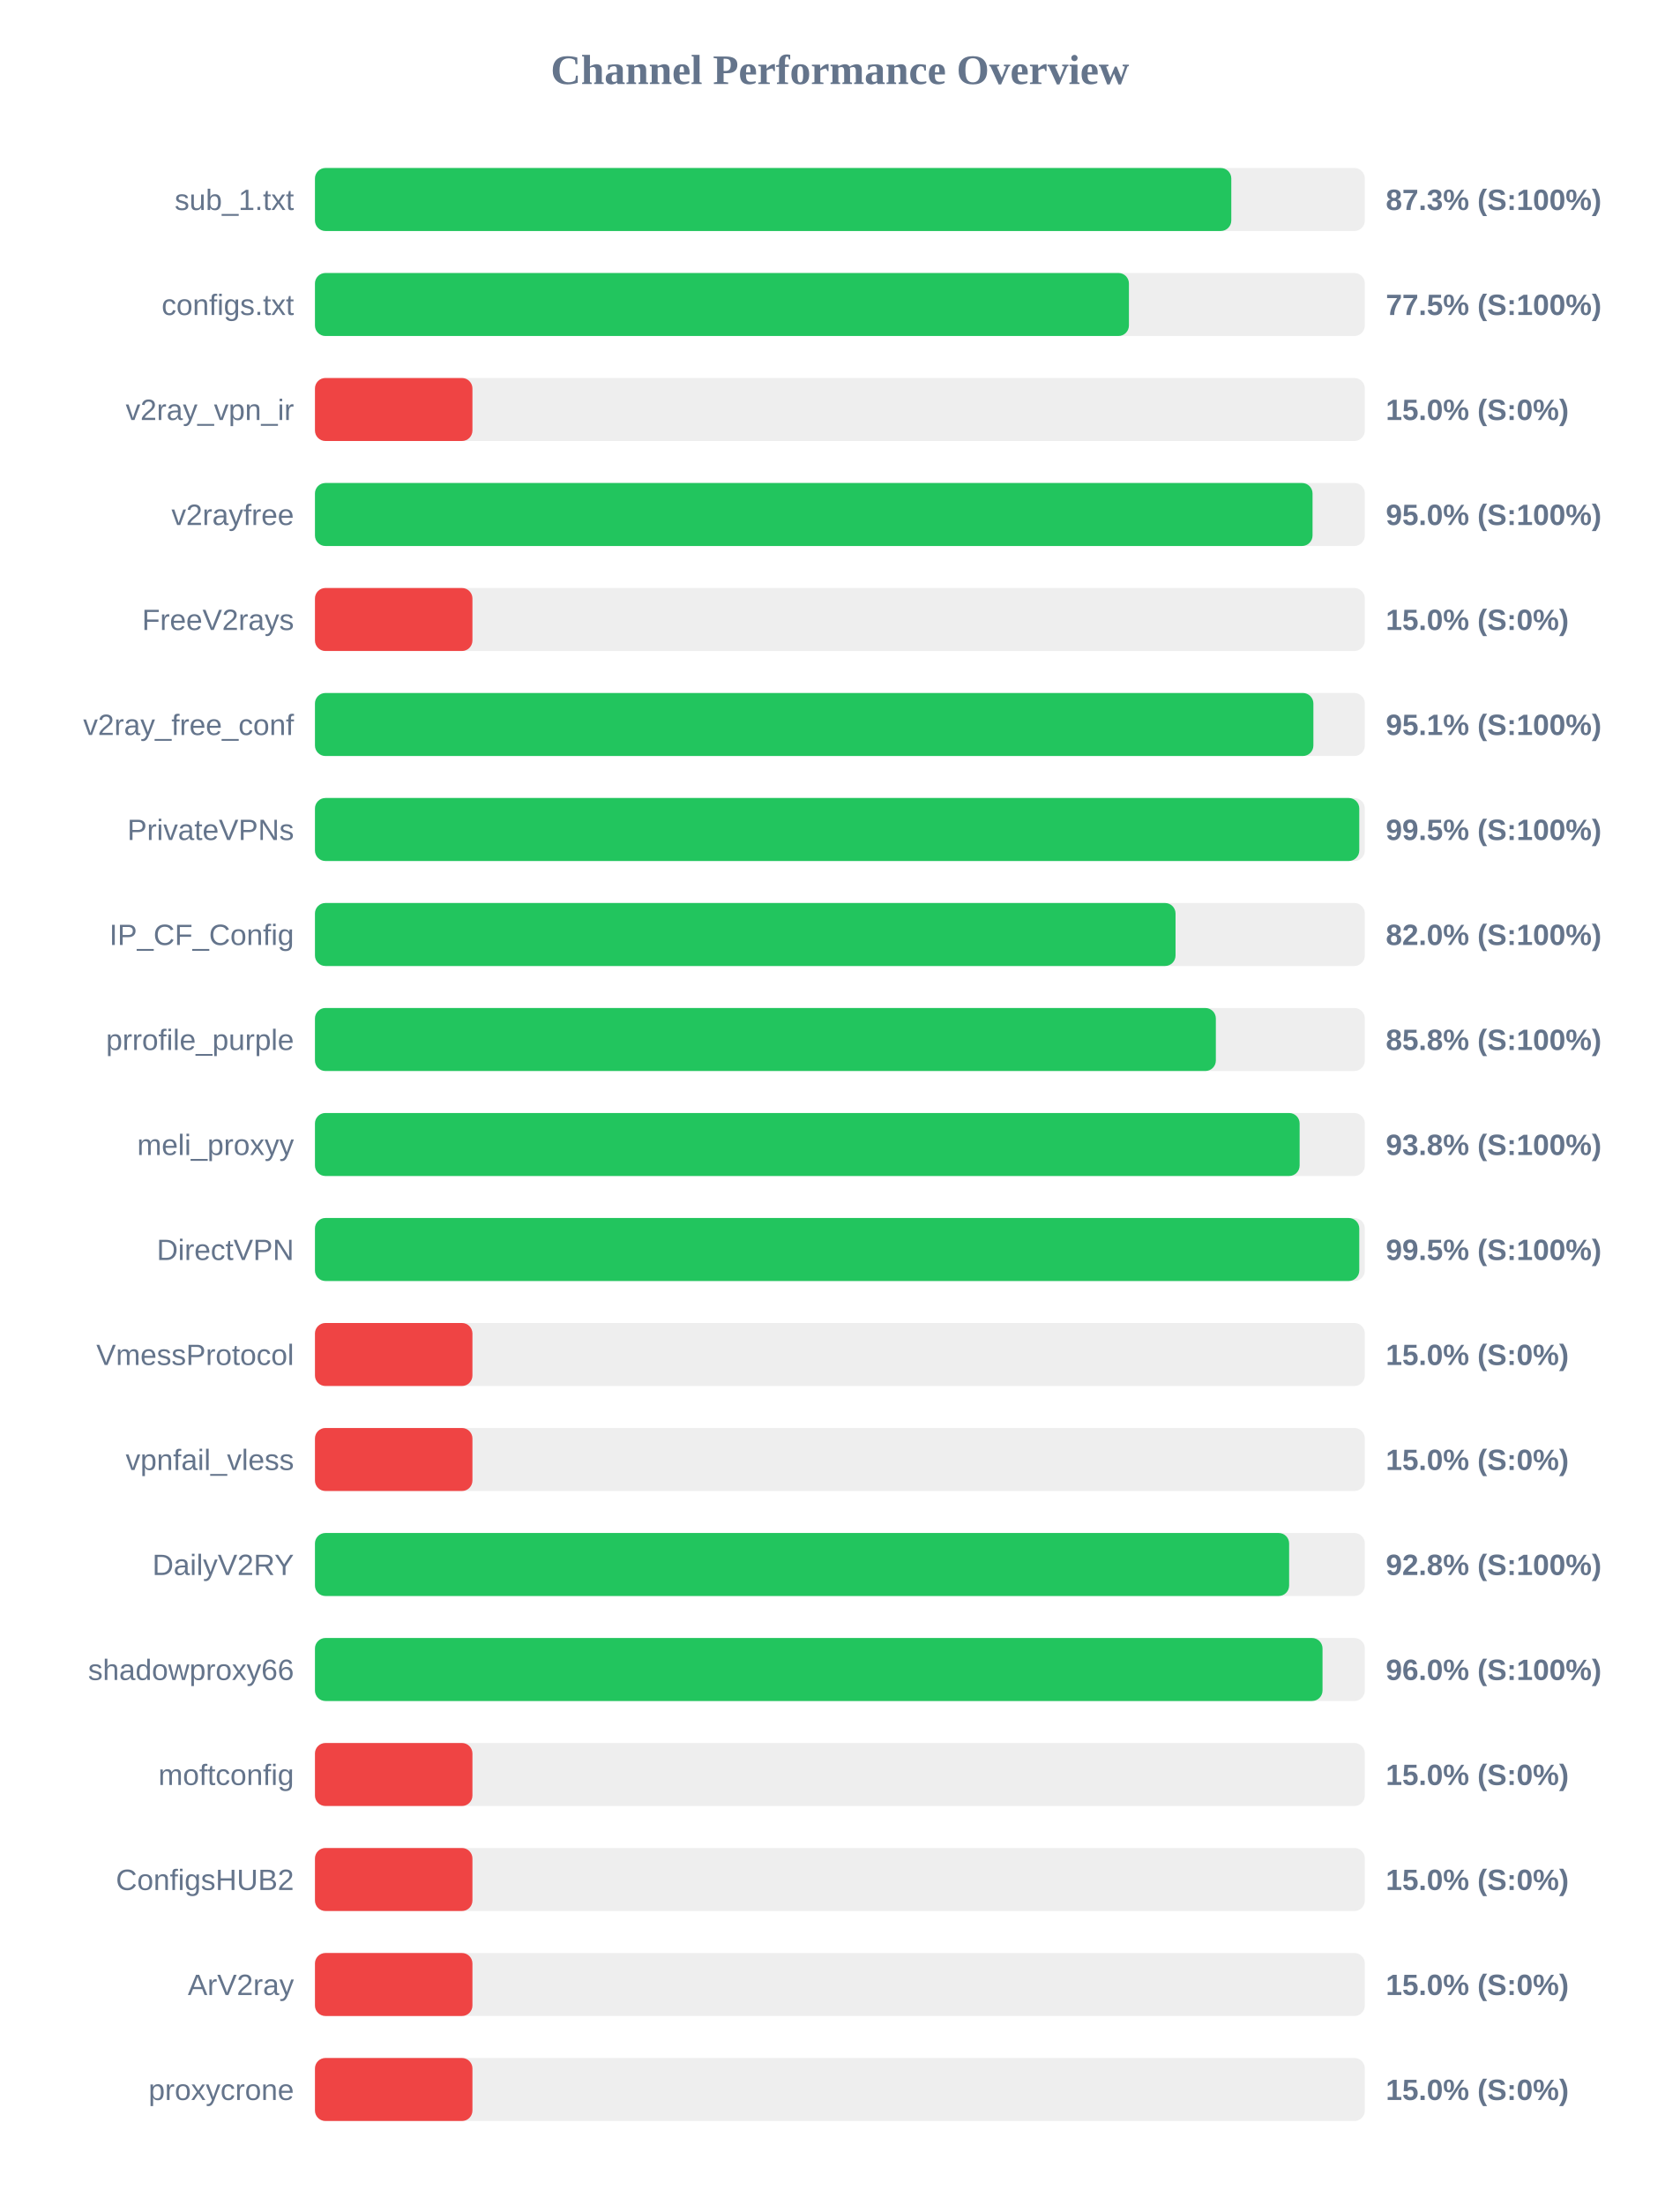
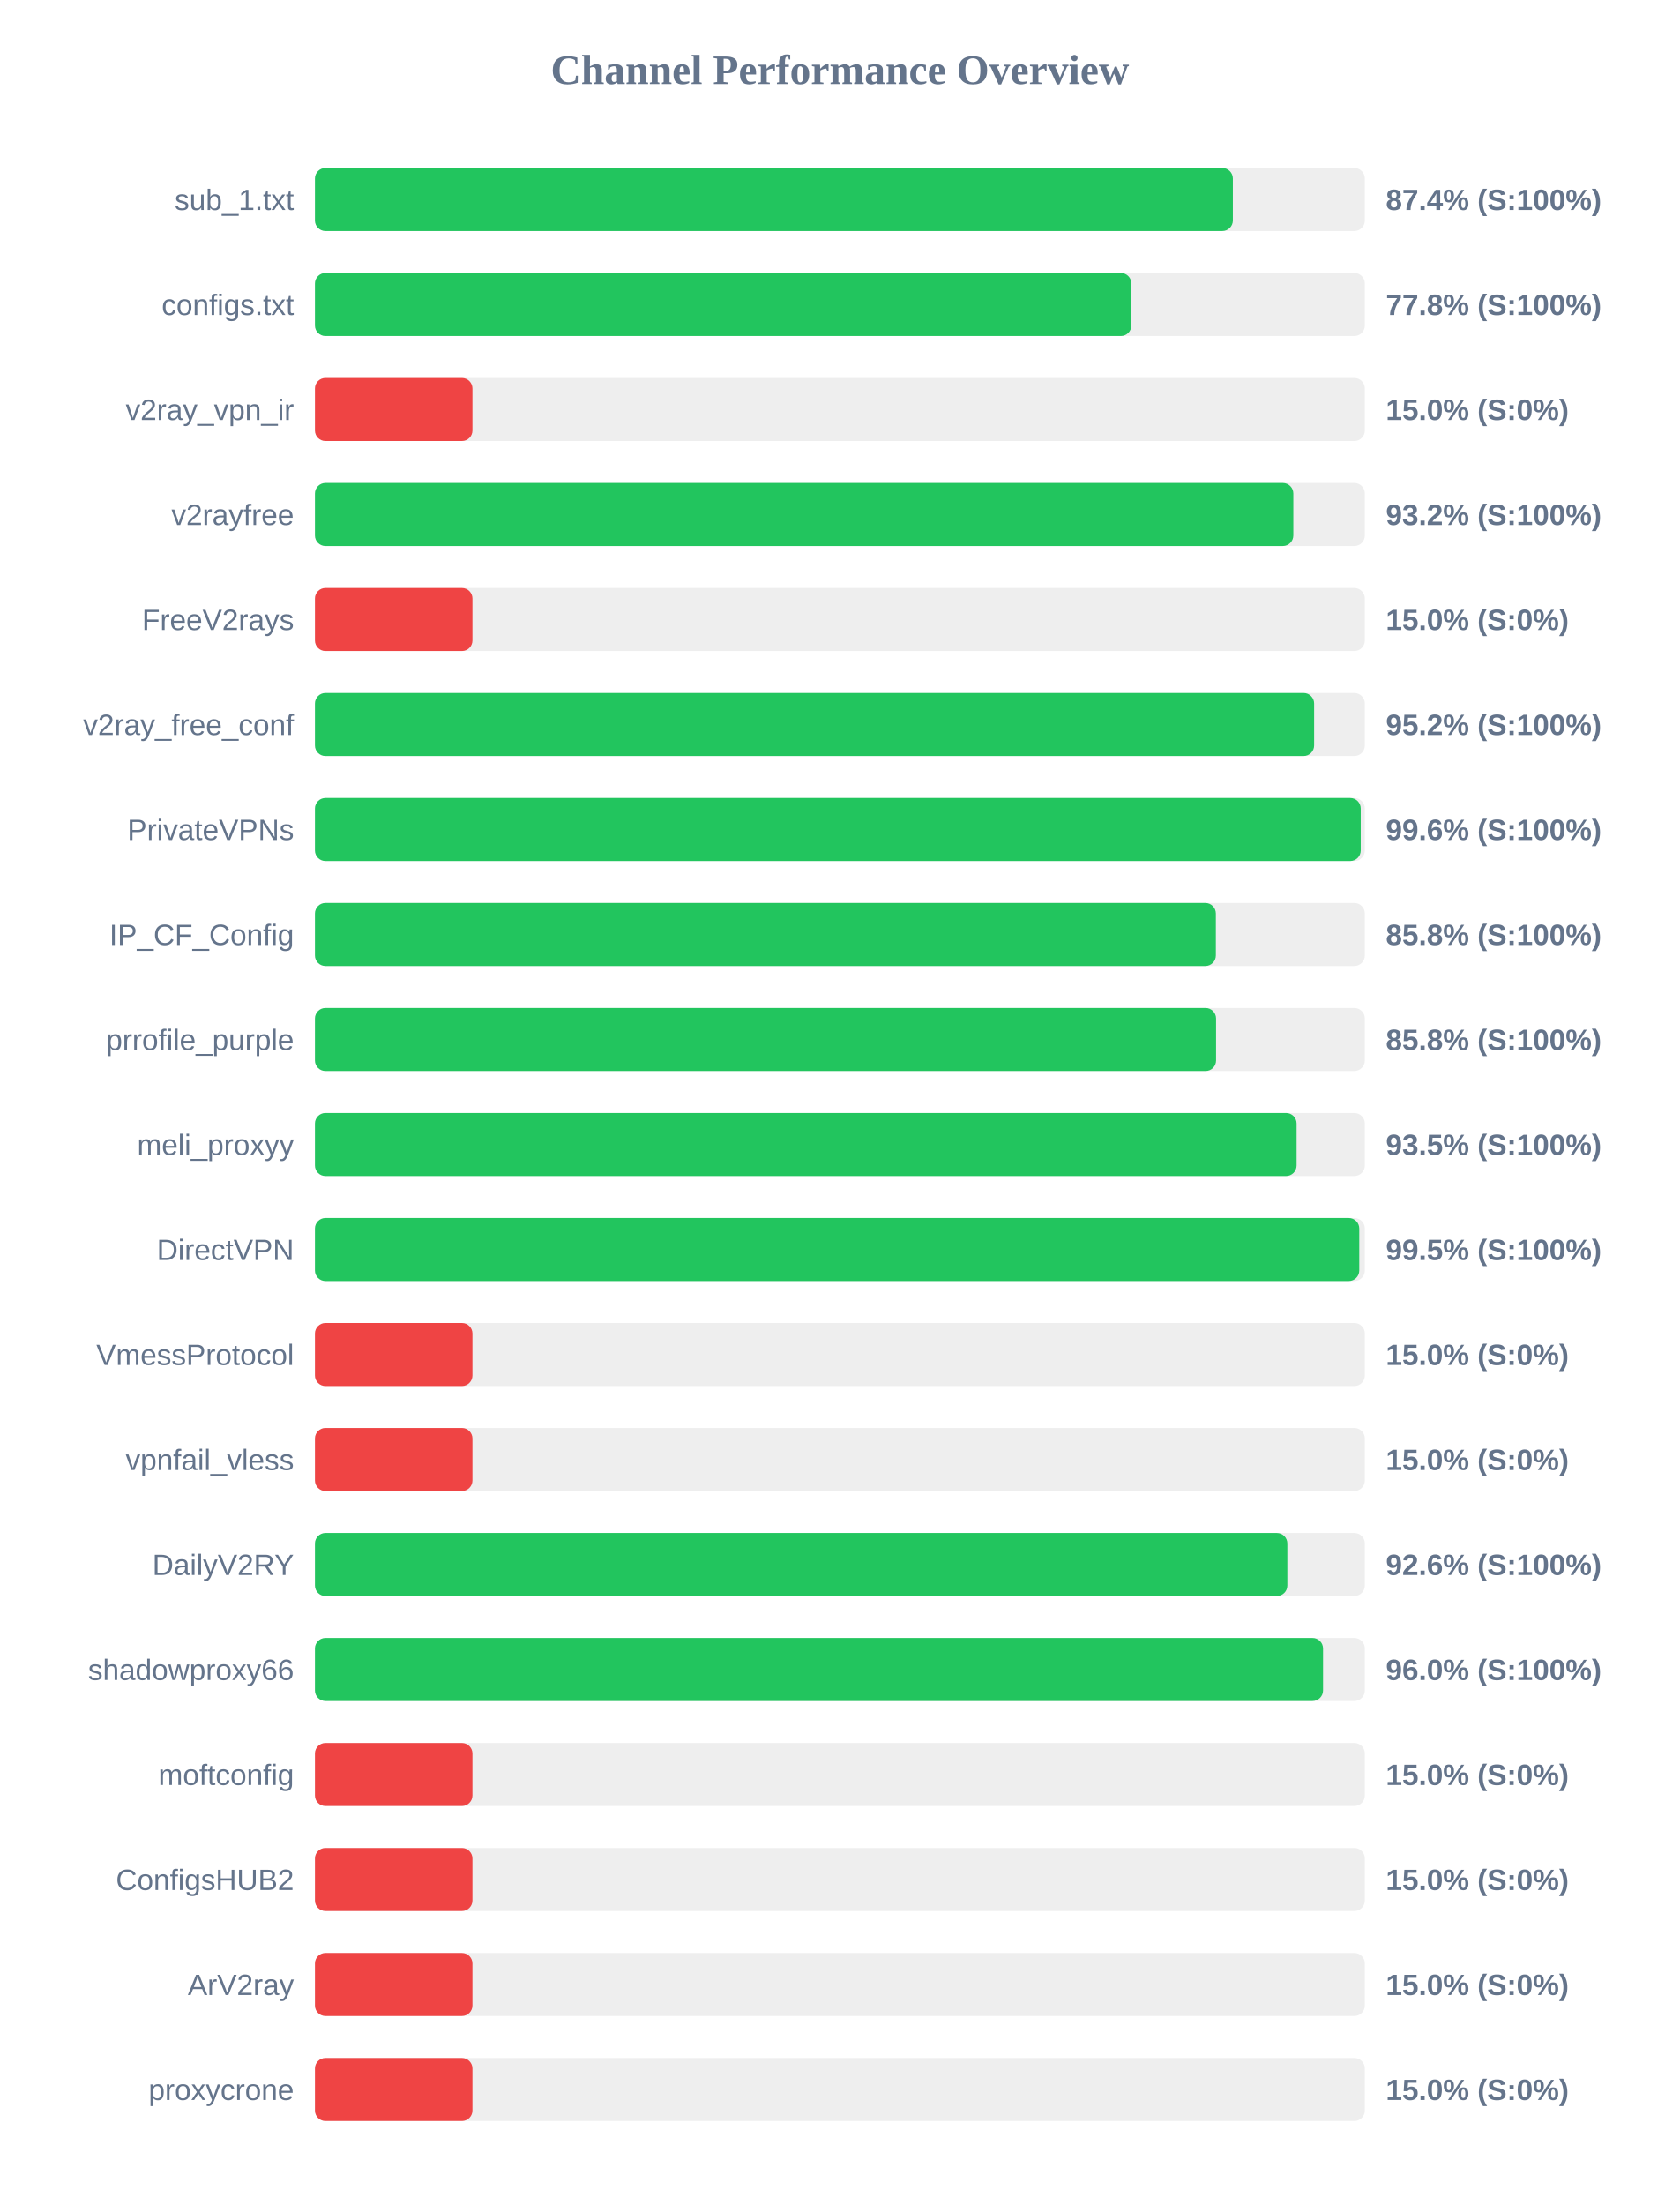
<svg xmlns="http://www.w3.org/2000/svg" width="800" height="1050" version="1.1">
  <style>
        .row { font: 14px Arial; fill: #64748b; }
        .score { font: bold 14px Arial; fill: #64748b; }
    </style>
  <text x="400" y="40" text-anchor="middle" font-size="20px" font-weight="bold" fill="#64748b">Channel Performance Overview</text>
  <rect x="150" y="80" width="500" height="30" fill="#eee" rx="5" />
-   <rect x="150" y="80" width="436.4" height="30" fill="#22c55e" rx="5" />
+   <rect x="150" y="80" width="437.15" height="30" fill="#22c55e" rx="5" />
  <text x="140" y="100" text-anchor="end" class="row">sub_1.txt</text>
-   <text x="660" y="100" text-anchor="start" class="score">87.3% (S:100%)</text>
+   <text x="660" y="100" text-anchor="start" class="score">87.4% (S:100%)</text>
  <rect x="150" y="130" width="500" height="30" fill="#eee" rx="5" />
-   <rect x="150" y="130" width="387.65" height="30" fill="#22c55e" rx="5" />
+   <rect x="150" y="130" width="388.8" height="30" fill="#22c55e" rx="5" />
  <text x="140" y="150" text-anchor="end" class="row">configs.txt</text>
-   <text x="660" y="150" text-anchor="start" class="score">77.5% (S:100%)</text>
+   <text x="660" y="150" text-anchor="start" class="score">77.8% (S:100%)</text>
  <rect x="150" y="180" width="500" height="30" fill="#eee" rx="5" />
  <rect x="150" y="180" width="75.0" height="30" fill="#ef4444" rx="5" />
  <text x="140" y="200" text-anchor="end" class="row">v2ray_vpn_ir</text>
  <text x="660" y="200" text-anchor="start" class="score">15.0% (S:0%)</text>
  <rect x="150" y="230" width="500" height="30" fill="#eee" rx="5" />
-   <rect x="150" y="230" width="475.1" height="30" fill="#22c55e" rx="5" />
+   <rect x="150" y="230" width="465.95" height="30" fill="#22c55e" rx="5" />
  <text x="140" y="250" text-anchor="end" class="row">v2rayfree</text>
-   <text x="660" y="250" text-anchor="start" class="score">95.0% (S:100%)</text>
+   <text x="660" y="250" text-anchor="start" class="score">93.2% (S:100%)</text>
  <rect x="150" y="280" width="500" height="30" fill="#eee" rx="5" />
  <rect x="150" y="280" width="75.0" height="30" fill="#ef4444" rx="5" />
  <text x="140" y="300" text-anchor="end" class="row">FreeV2rays</text>
  <text x="660" y="300" text-anchor="start" class="score">15.0% (S:0%)</text>
  <rect x="150" y="330" width="500" height="30" fill="#eee" rx="5" />
-   <rect x="150" y="330" width="475.5" height="30" fill="#22c55e" rx="5" />
+   <rect x="150" y="330" width="475.85" height="30" fill="#22c55e" rx="5" />
  <text x="140" y="350" text-anchor="end" class="row">v2ray_free_conf</text>
-   <text x="660" y="350" text-anchor="start" class="score">95.1% (S:100%)</text>
+   <text x="660" y="350" text-anchor="start" class="score">95.2% (S:100%)</text>
  <rect x="150" y="380" width="500" height="30" fill="#eee" rx="5" />
-   <rect x="150" y="380" width="497.35" height="30" fill="#22c55e" rx="5" />
+   <rect x="150" y="380" width="498.05" height="30" fill="#22c55e" rx="5" />
  <text x="140" y="400" text-anchor="end" class="row">PrivateVPNs</text>
-   <text x="660" y="400" text-anchor="start" class="score">99.5% (S:100%)</text>
+   <text x="660" y="400" text-anchor="start" class="score">99.6% (S:100%)</text>
  <rect x="150" y="430" width="500" height="30" fill="#eee" rx="5" />
-   <rect x="150" y="430" width="409.85" height="30" fill="#22c55e" rx="5" />
+   <rect x="150" y="430" width="429.05" height="30" fill="#22c55e" rx="5" />
  <text x="140" y="450" text-anchor="end" class="row">IP_CF_Config</text>
-   <text x="660" y="450" text-anchor="start" class="score">82.0% (S:100%)</text>
+   <text x="660" y="450" text-anchor="start" class="score">85.8% (S:100%)</text>
  <rect x="150" y="480" width="500" height="30" fill="#eee" rx="5" />
-   <rect x="150" y="480" width="429.05" height="30" fill="#22c55e" rx="5" />
+   <rect x="150" y="480" width="429.15" height="30" fill="#22c55e" rx="5" />
  <text x="140" y="500" text-anchor="end" class="row">prrofile_purple</text>
  <text x="660" y="500" text-anchor="start" class="score">85.8% (S:100%)</text>
  <rect x="150" y="530" width="500" height="30" fill="#eee" rx="5" />
-   <rect x="150" y="530" width="468.95" height="30" fill="#22c55e" rx="5" />
+   <rect x="150" y="530" width="467.5" height="30" fill="#22c55e" rx="5" />
  <text x="140" y="550" text-anchor="end" class="row">meli_proxyy</text>
-   <text x="660" y="550" text-anchor="start" class="score">93.8% (S:100%)</text>
+   <text x="660" y="550" text-anchor="start" class="score">93.5% (S:100%)</text>
  <rect x="150" y="580" width="500" height="30" fill="#eee" rx="5" />
  <rect x="150" y="580" width="497.35" height="30" fill="#22c55e" rx="5" />
  <text x="140" y="600" text-anchor="end" class="row">DirectVPN</text>
  <text x="660" y="600" text-anchor="start" class="score">99.5% (S:100%)</text>
  <rect x="150" y="630" width="500" height="30" fill="#eee" rx="5" />
  <rect x="150" y="630" width="75.0" height="30" fill="#ef4444" rx="5" />
  <text x="140" y="650" text-anchor="end" class="row">VmessProtocol</text>
  <text x="660" y="650" text-anchor="start" class="score">15.0% (S:0%)</text>
  <rect x="150" y="680" width="500" height="30" fill="#eee" rx="5" />
  <rect x="150" y="680" width="75.0" height="30" fill="#ef4444" rx="5" />
  <text x="140" y="700" text-anchor="end" class="row">vpnfail_vless</text>
  <text x="660" y="700" text-anchor="start" class="score">15.0% (S:0%)</text>
  <rect x="150" y="730" width="500" height="30" fill="#eee" rx="5" />
-   <rect x="150" y="730" width="463.95" height="30" fill="#22c55e" rx="5" />
+   <rect x="150" y="730" width="463.1" height="30" fill="#22c55e" rx="5" />
  <text x="140" y="750" text-anchor="end" class="row">DailyV2RY</text>
-   <text x="660" y="750" text-anchor="start" class="score">92.8% (S:100%)</text>
+   <text x="660" y="750" text-anchor="start" class="score">92.6% (S:100%)</text>
  <rect x="150" y="780" width="500" height="30" fill="#eee" rx="5" />
-   <rect x="150" y="780" width="479.85" height="30" fill="#22c55e" rx="5" />
+   <rect x="150" y="780" width="480.1" height="30" fill="#22c55e" rx="5" />
  <text x="140" y="800" text-anchor="end" class="row">shadowproxy66</text>
  <text x="660" y="800" text-anchor="start" class="score">96.0% (S:100%)</text>
  <rect x="150" y="830" width="500" height="30" fill="#eee" rx="5" />
  <rect x="150" y="830" width="75.0" height="30" fill="#ef4444" rx="5" />
  <text x="140" y="850" text-anchor="end" class="row">moftconfig</text>
  <text x="660" y="850" text-anchor="start" class="score">15.0% (S:0%)</text>
  <rect x="150" y="880" width="500" height="30" fill="#eee" rx="5" />
  <rect x="150" y="880" width="75.0" height="30" fill="#ef4444" rx="5" />
  <text x="140" y="900" text-anchor="end" class="row">ConfigsHUB2</text>
  <text x="660" y="900" text-anchor="start" class="score">15.0% (S:0%)</text>
  <rect x="150" y="930" width="500" height="30" fill="#eee" rx="5" />
  <rect x="150" y="930" width="75.0" height="30" fill="#ef4444" rx="5" />
  <text x="140" y="950" text-anchor="end" class="row">ArV2ray</text>
  <text x="660" y="950" text-anchor="start" class="score">15.0% (S:0%)</text>
  <rect x="150" y="980" width="500" height="30" fill="#eee" rx="5" />
  <rect x="150" y="980" width="75.0" height="30" fill="#ef4444" rx="5" />
  <text x="140" y="1000" text-anchor="end" class="row">proxycrone</text>
  <text x="660" y="1000" text-anchor="start" class="score">15.0% (S:0%)</text>
</svg>
